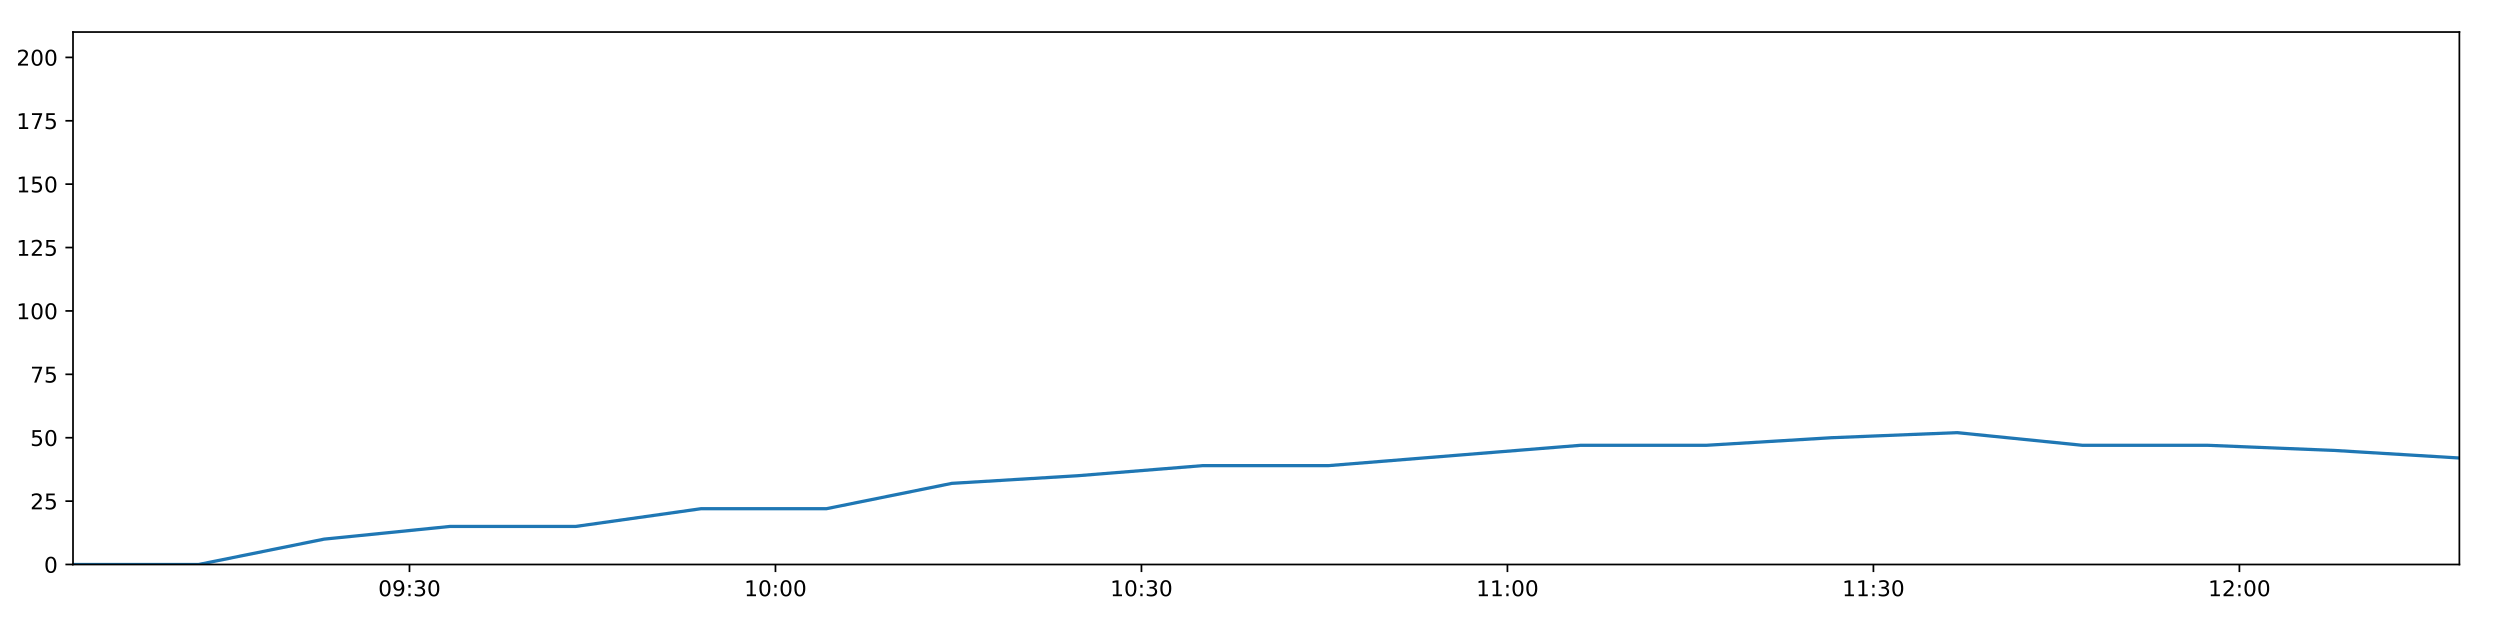
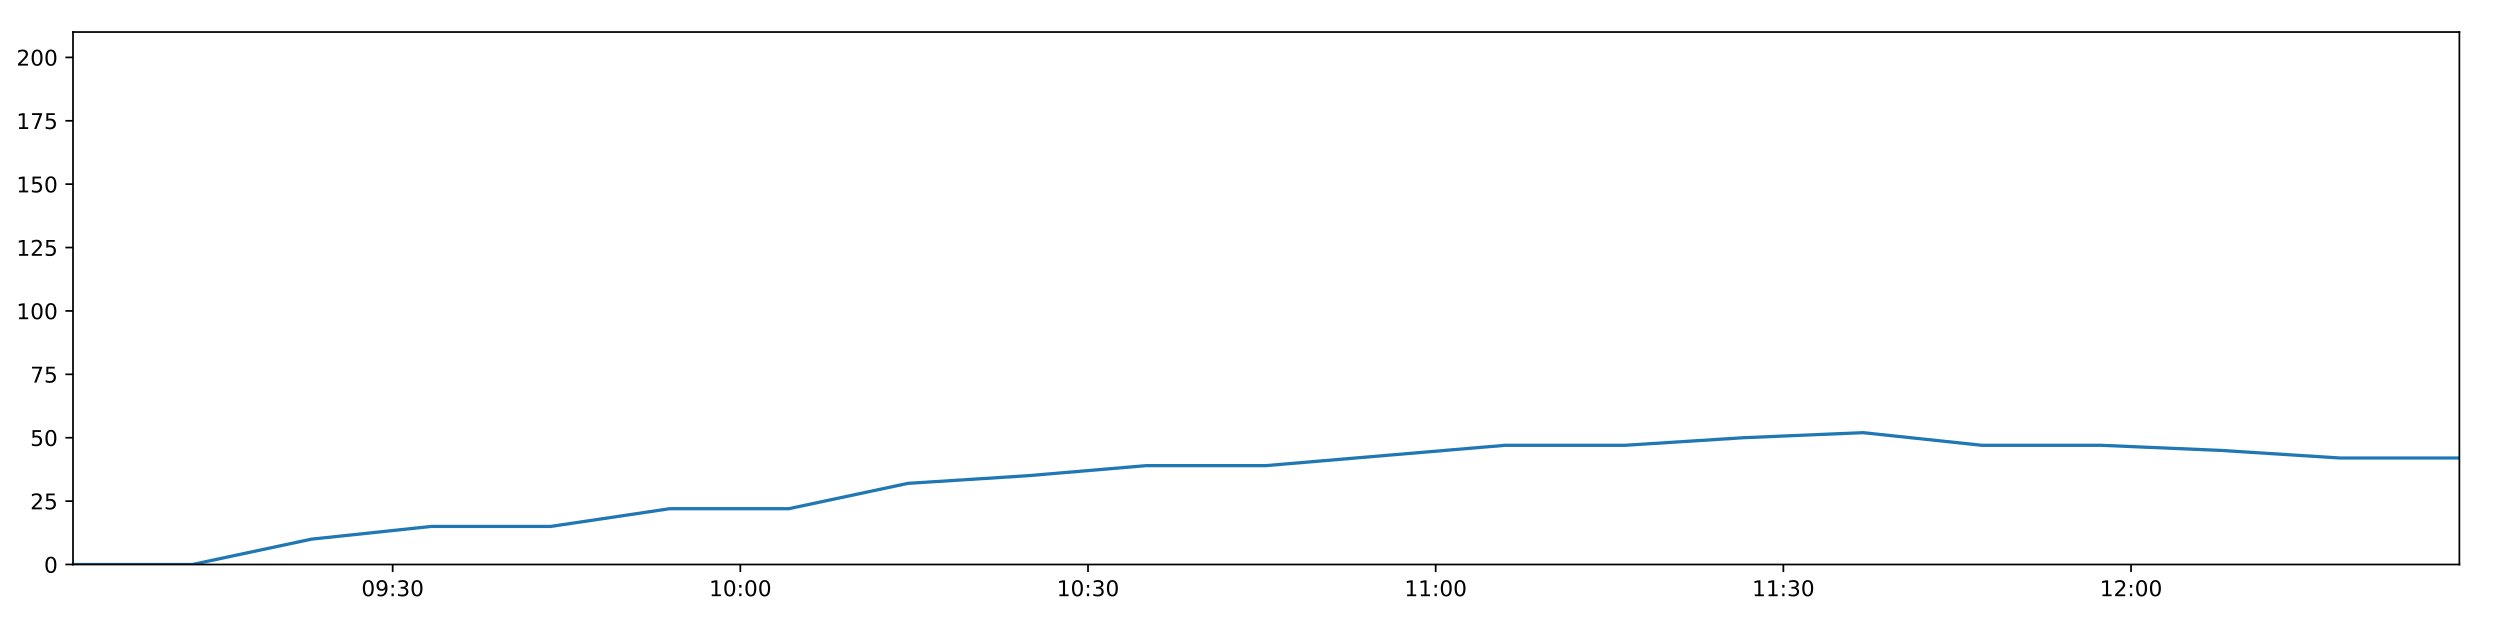
<svg xmlns="http://www.w3.org/2000/svg" xmlns:xlink="http://www.w3.org/1999/xlink" height="288pt" version="1.1" viewBox="0 0 1152 288" width="1152pt">
  <defs>
    <style type="text/css">
*{stroke-linecap:butt;stroke-linejoin:round;}
  </style>
  </defs>
  <g id="figure_1">
    <g id="patch_1">
      <path d="M 0 288  L 1152 288  L 1152 0  L 0 0  z " style="fill:#ffffff;" />
    </g>
    <g id="axes_1">
      <g id="patch_2">
        <path d="M 33.64 260.12  L 1133.28 260.12  L 1133.28 14.76  L 33.64 14.76  z " style="fill:#ffffff;" />
      </g>
      <g id="matplotlib.axis_1">
        <g id="xtick_1">
          <g id="line2d_1">
            <defs>
-               <path d="M 0 0  L 0 3.5  " id="m71e2ef6fa7" style="stroke:#000000;stroke-width:0.8;" />
-             </defs>
-             <g>
-               <use style="stroke:#000000;stroke-width:0.8;" x="188.689" xlink:href="#m71e2ef6fa7" y="260.12" />
+               <path d="M 0 0  L 0 3.5  " id="m0f52ab2181" style="stroke:#000000;stroke-width:0.8;" />
+             </defs>
+             <g>
+               <use style="stroke:#000000;stroke-width:0.8;" x="180.934" xlink:href="#m0f52ab2181" y="260.12" />
            </g>
          </g>
          <g id="text_1">
            <defs>
              <path d="M 31.781 66.406  Q 24.172 66.406 20.328 58.906  Q 16.5 51.422 16.5 36.375  Q 16.5 21.391 20.328 13.891  Q 24.172 6.391 31.781 6.391  Q 39.453 6.391 43.281 13.891  Q 47.125 21.391 47.125 36.375  Q 47.125 51.422 43.281 58.906  Q 39.453 66.406 31.781 66.406  z M 31.781 74.219  Q 44.047 74.219 50.516 64.516  Q 56.984 54.828 56.984 36.375  Q 56.984 17.969 50.516 8.266  Q 44.047 -1.422 31.781 -1.422  Q 19.531 -1.422 13.062 8.266  Q 6.594 17.969 6.594 36.375  Q 6.594 54.828 13.062 64.516  Q 19.531 74.219 31.781 74.219  z " id="DejaVuSans-48" />
              <path d="M 10.984 1.516  L 10.984 10.5  Q 14.703 8.734 18.5 7.812  Q 22.312 6.891 25.984 6.891  Q 35.75 6.891 40.891 13.453  Q 46.047 20.016 46.781 33.406  Q 43.953 29.203 39.594 26.953  Q 35.25 24.703 29.984 24.703  Q 19.047 24.703 12.672 31.312  Q 6.297 37.938 6.297 49.422  Q 6.297 60.641 12.938 67.422  Q 19.578 74.219 30.609 74.219  Q 43.266 74.219 49.922 64.516  Q 56.594 54.828 56.594 36.375  Q 56.594 19.141 48.406 8.859  Q 40.234 -1.422 26.422 -1.422  Q 22.703 -1.422 18.891 -0.688  Q 15.094 0.047 10.984 1.516  z M 30.609 32.422  Q 37.25 32.422 41.125 36.953  Q 45.016 41.5 45.016 49.422  Q 45.016 57.281 41.125 61.844  Q 37.25 66.406 30.609 66.406  Q 23.969 66.406 20.094 61.844  Q 16.219 57.281 16.219 49.422  Q 16.219 41.5 20.094 36.953  Q 23.969 32.422 30.609 32.422  z " id="DejaVuSans-57" />
              <path d="M 11.719 12.406  L 22.016 12.406  L 22.016 0  L 11.719 0  z M 11.719 51.703  L 22.016 51.703  L 22.016 39.312  L 11.719 39.312  z " id="DejaVuSans-58" />
              <path d="M 40.578 39.312  Q 47.656 37.797 51.625 33  Q 55.609 28.219 55.609 21.188  Q 55.609 10.406 48.188 4.484  Q 40.766 -1.422 27.094 -1.422  Q 22.516 -1.422 17.656 -0.516  Q 12.797 0.391 7.625 2.203  L 7.625 11.719  Q 11.719 9.328 16.594 8.109  Q 21.484 6.891 26.812 6.891  Q 36.078 6.891 40.938 10.547  Q 45.797 14.203 45.797 21.188  Q 45.797 27.641 41.281 31.266  Q 36.766 34.906 28.719 34.906  L 20.219 34.906  L 20.219 43.016  L 29.109 43.016  Q 36.375 43.016 40.234 45.922  Q 44.094 48.828 44.094 54.297  Q 44.094 59.906 40.109 62.906  Q 36.141 65.922 28.719 65.922  Q 24.656 65.922 20.016 65.031  Q 15.375 64.156 9.812 62.312  L 9.812 71.094  Q 15.438 72.656 20.344 73.438  Q 25.25 74.219 29.594 74.219  Q 40.828 74.219 47.359 69.109  Q 53.906 64.016 53.906 55.328  Q 53.906 49.266 50.438 45.094  Q 46.969 40.922 40.578 39.312  z " id="DejaVuSans-51" />
            </defs>
-             <g transform="translate(174.2792 274.7184)scale(0.1 -0.1)">
+             <g transform="translate(166.5243 274.7184)scale(0.1 -0.1)">
              <use xlink:href="#DejaVuSans-48" />
              <use x="63.623" xlink:href="#DejaVuSans-57" />
              <use x="127.246" xlink:href="#DejaVuSans-58" />
              <use x="160.938" xlink:href="#DejaVuSans-51" />
              <use x="224.561" xlink:href="#DejaVuSans-48" />
            </g>
          </g>
        </g>
        <g id="xtick_2">
          <g id="line2d_2">
            <g>
-               <use style="stroke:#000000;stroke-width:0.8;" x="357.334" xlink:href="#m71e2ef6fa7" y="260.12" />
+               <use style="stroke:#000000;stroke-width:0.8;" x="341.144" xlink:href="#m0f52ab2181" y="260.12" />
            </g>
          </g>
          <g id="text_2">
            <defs>
              <path d="M 12.406 8.297  L 28.516 8.297  L 28.516 63.922  L 10.984 60.406  L 10.984 69.391  L 28.422 72.906  L 38.281 72.906  L 38.281 8.297  L 54.391 8.297  L 54.391 0  L 12.406 0  z " id="DejaVuSans-49" />
            </defs>
-             <g transform="translate(342.9243 274.7184)scale(0.1 -0.1)">
+             <g transform="translate(326.7343 274.7184)scale(0.1 -0.1)">
              <use xlink:href="#DejaVuSans-49" />
              <use x="63.623" xlink:href="#DejaVuSans-48" />
              <use x="127.246" xlink:href="#DejaVuSans-58" />
              <use x="160.938" xlink:href="#DejaVuSans-48" />
              <use x="224.561" xlink:href="#DejaVuSans-48" />
            </g>
          </g>
        </g>
        <g id="xtick_3">
          <g id="line2d_3">
            <g>
-               <use style="stroke:#000000;stroke-width:0.8;" x="525.979" xlink:href="#m71e2ef6fa7" y="260.12" />
+               <use style="stroke:#000000;stroke-width:0.8;" x="501.354" xlink:href="#m0f52ab2181" y="260.12" />
            </g>
          </g>
          <g id="text_3">
-             <g transform="translate(511.5693 274.7184)scale(0.1 -0.1)">
+             <g transform="translate(486.9444 274.7184)scale(0.1 -0.1)">
              <use xlink:href="#DejaVuSans-49" />
              <use x="63.623" xlink:href="#DejaVuSans-48" />
              <use x="127.246" xlink:href="#DejaVuSans-58" />
              <use x="160.938" xlink:href="#DejaVuSans-51" />
              <use x="224.561" xlink:href="#DejaVuSans-48" />
            </g>
          </g>
        </g>
        <g id="xtick_4">
          <g id="line2d_4">
            <g>
-               <use style="stroke:#000000;stroke-width:0.8;" x="694.624" xlink:href="#m71e2ef6fa7" y="260.12" />
+               <use style="stroke:#000000;stroke-width:0.8;" x="661.564" xlink:href="#m0f52ab2181" y="260.12" />
            </g>
          </g>
          <g id="text_4">
-             <g transform="translate(680.2144 274.7184)scale(0.1 -0.1)">
+             <g transform="translate(647.1544 274.7184)scale(0.1 -0.1)">
              <use xlink:href="#DejaVuSans-49" />
              <use x="63.623" xlink:href="#DejaVuSans-49" />
              <use x="127.246" xlink:href="#DejaVuSans-58" />
              <use x="160.938" xlink:href="#DejaVuSans-48" />
              <use x="224.561" xlink:href="#DejaVuSans-48" />
            </g>
          </g>
        </g>
        <g id="xtick_5">
          <g id="line2d_5">
            <g>
-               <use style="stroke:#000000;stroke-width:0.8;" x="863.269" xlink:href="#m71e2ef6fa7" y="260.12" />
+               <use style="stroke:#000000;stroke-width:0.8;" x="821.774" xlink:href="#m0f52ab2181" y="260.12" />
            </g>
          </g>
          <g id="text_5">
-             <g transform="translate(848.8594 274.7184)scale(0.1 -0.1)">
+             <g transform="translate(807.3644 274.7184)scale(0.1 -0.1)">
              <use xlink:href="#DejaVuSans-49" />
              <use x="63.623" xlink:href="#DejaVuSans-49" />
              <use x="127.246" xlink:href="#DejaVuSans-58" />
              <use x="160.938" xlink:href="#DejaVuSans-51" />
              <use x="224.561" xlink:href="#DejaVuSans-48" />
            </g>
          </g>
        </g>
        <g id="xtick_6">
          <g id="line2d_6">
            <g>
-               <use style="stroke:#000000;stroke-width:0.8;" x="1031.914" xlink:href="#m71e2ef6fa7" y="260.12" />
+               <use style="stroke:#000000;stroke-width:0.8;" x="981.984" xlink:href="#m0f52ab2181" y="260.12" />
            </g>
          </g>
          <g id="text_6">
            <defs>
              <path d="M 19.188 8.297  L 53.609 8.297  L 53.609 0  L 7.328 0  L 7.328 8.297  Q 12.938 14.109 22.625 23.891  Q 32.328 33.688 34.812 36.531  Q 39.547 41.844 41.422 45.531  Q 43.312 49.219 43.312 52.781  Q 43.312 58.594 39.234 62.25  Q 35.156 65.922 28.609 65.922  Q 23.969 65.922 18.812 64.312  Q 13.672 62.703 7.812 59.422  L 7.812 69.391  Q 13.766 71.781 18.938 73  Q 24.125 74.219 28.422 74.219  Q 39.75 74.219 46.484 68.547  Q 53.219 62.891 53.219 53.422  Q 53.219 48.922 51.531 44.891  Q 49.859 40.875 45.406 35.406  Q 44.188 33.984 37.641 27.219  Q 31.109 20.453 19.188 8.297  z " id="DejaVuSans-50" />
            </defs>
-             <g transform="translate(1017.504 274.7184)scale(0.1 -0.1)">
+             <g transform="translate(967.5745 274.7184)scale(0.1 -0.1)">
              <use xlink:href="#DejaVuSans-49" />
              <use x="63.623" xlink:href="#DejaVuSans-50" />
              <use x="127.246" xlink:href="#DejaVuSans-58" />
              <use x="160.938" xlink:href="#DejaVuSans-48" />
              <use x="224.561" xlink:href="#DejaVuSans-48" />
            </g>
          </g>
        </g>
      </g>
      <g id="matplotlib.axis_2">
        <g id="ytick_1">
          <g id="line2d_7">
            <defs>
-               <path d="M 0 0  L -3.5 0  " id="mb557ae144d" style="stroke:#000000;stroke-width:0.8;" />
-             </defs>
-             <g>
-               <use style="stroke:#000000;stroke-width:0.8;" x="33.64" xlink:href="#mb557ae144d" y="260.12" />
+               <path d="M 0 0  L -3.5 0  " id="m9135bc8012" style="stroke:#000000;stroke-width:0.8;" />
+             </defs>
+             <g>
+               <use style="stroke:#000000;stroke-width:0.8;" x="33.64" xlink:href="#m9135bc8012" y="260.12" />
            </g>
          </g>
          <g id="text_7">
            <g transform="translate(20.2775 263.9192)scale(0.1 -0.1)">
              <use xlink:href="#DejaVuSans-48" />
            </g>
          </g>
        </g>
        <g id="ytick_2">
          <g id="line2d_8">
            <g>
-               <use style="stroke:#000000;stroke-width:0.8;" x="33.64" xlink:href="#mb557ae144d" y="230.91" />
+               <use style="stroke:#000000;stroke-width:0.8;" x="33.64" xlink:href="#m9135bc8012" y="230.91" />
            </g>
          </g>
          <g id="text_8">
            <defs>
              <path d="M 10.797 72.906  L 49.516 72.906  L 49.516 64.594  L 19.828 64.594  L 19.828 46.734  Q 21.969 47.469 24.109 47.828  Q 26.266 48.188 28.422 48.188  Q 40.625 48.188 47.75 41.5  Q 54.891 34.812 54.891 23.391  Q 54.891 11.625 47.562 5.094  Q 40.234 -1.422 26.906 -1.422  Q 22.312 -1.422 17.547 -0.641  Q 12.797 0.141 7.719 1.703  L 7.719 11.625  Q 12.109 9.234 16.797 8.062  Q 21.484 6.891 26.703 6.891  Q 35.156 6.891 40.078 11.328  Q 45.016 15.766 45.016 23.391  Q 45.016 31 40.078 35.438  Q 35.156 39.891 26.703 39.891  Q 22.75 39.891 18.812 39.016  Q 14.891 38.141 10.797 36.281  z " id="DejaVuSans-53" />
            </defs>
            <g transform="translate(13.915 234.7097)scale(0.1 -0.1)">
              <use xlink:href="#DejaVuSans-50" />
              <use x="63.623" xlink:href="#DejaVuSans-53" />
            </g>
          </g>
        </g>
        <g id="ytick_3">
          <g id="line2d_9">
            <g>
-               <use style="stroke:#000000;stroke-width:0.8;" x="33.64" xlink:href="#mb557ae144d" y="201.701" />
+               <use style="stroke:#000000;stroke-width:0.8;" x="33.64" xlink:href="#m9135bc8012" y="201.701" />
            </g>
          </g>
          <g id="text_9">
            <g transform="translate(13.915 205.5002)scale(0.1 -0.1)">
              <use xlink:href="#DejaVuSans-53" />
              <use x="63.623" xlink:href="#DejaVuSans-48" />
            </g>
          </g>
        </g>
        <g id="ytick_4">
          <g id="line2d_10">
            <g>
-               <use style="stroke:#000000;stroke-width:0.8;" x="33.64" xlink:href="#mb557ae144d" y="172.491" />
+               <use style="stroke:#000000;stroke-width:0.8;" x="33.64" xlink:href="#m9135bc8012" y="172.491" />
            </g>
          </g>
          <g id="text_10">
            <defs>
              <path d="M 8.203 72.906  L 55.078 72.906  L 55.078 68.703  L 28.609 0  L 18.312 0  L 43.219 64.594  L 8.203 64.594  z " id="DejaVuSans-55" />
            </defs>
            <g transform="translate(13.915 176.2906)scale(0.1 -0.1)">
              <use xlink:href="#DejaVuSans-55" />
              <use x="63.623" xlink:href="#DejaVuSans-53" />
            </g>
          </g>
        </g>
        <g id="ytick_5">
          <g id="line2d_11">
            <g>
-               <use style="stroke:#000000;stroke-width:0.8;" x="33.64" xlink:href="#mb557ae144d" y="143.282" />
+               <use style="stroke:#000000;stroke-width:0.8;" x="33.64" xlink:href="#m9135bc8012" y="143.282" />
            </g>
          </g>
          <g id="text_11">
            <g transform="translate(7.5525 147.0811)scale(0.1 -0.1)">
              <use xlink:href="#DejaVuSans-49" />
              <use x="63.623" xlink:href="#DejaVuSans-48" />
              <use x="127.246" xlink:href="#DejaVuSans-48" />
            </g>
          </g>
        </g>
        <g id="ytick_6">
          <g id="line2d_12">
            <g>
-               <use style="stroke:#000000;stroke-width:0.8;" x="33.64" xlink:href="#mb557ae144d" y="114.072" />
+               <use style="stroke:#000000;stroke-width:0.8;" x="33.64" xlink:href="#m9135bc8012" y="114.072" />
            </g>
          </g>
          <g id="text_12">
            <g transform="translate(7.5525 117.8716)scale(0.1 -0.1)">
              <use xlink:href="#DejaVuSans-49" />
              <use x="63.623" xlink:href="#DejaVuSans-50" />
              <use x="127.246" xlink:href="#DejaVuSans-53" />
            </g>
          </g>
        </g>
        <g id="ytick_7">
          <g id="line2d_13">
            <g>
-               <use style="stroke:#000000;stroke-width:0.8;" x="33.64" xlink:href="#mb557ae144d" y="84.863" />
+               <use style="stroke:#000000;stroke-width:0.8;" x="33.64" xlink:href="#m9135bc8012" y="84.863" />
            </g>
          </g>
          <g id="text_13">
            <g transform="translate(7.5525 88.66208)scale(0.1 -0.1)">
              <use xlink:href="#DejaVuSans-49" />
              <use x="63.623" xlink:href="#DejaVuSans-53" />
              <use x="127.246" xlink:href="#DejaVuSans-48" />
            </g>
          </g>
        </g>
        <g id="ytick_8">
          <g id="line2d_14">
            <g>
-               <use style="stroke:#000000;stroke-width:0.8;" x="33.64" xlink:href="#mb557ae144d" y="55.653" />
+               <use style="stroke:#000000;stroke-width:0.8;" x="33.64" xlink:href="#m9135bc8012" y="55.653" />
            </g>
          </g>
          <g id="text_14">
            <g transform="translate(7.5525 59.45255)scale(0.1 -0.1)">
              <use xlink:href="#DejaVuSans-49" />
              <use x="63.623" xlink:href="#DejaVuSans-55" />
              <use x="127.246" xlink:href="#DejaVuSans-53" />
            </g>
          </g>
        </g>
        <g id="ytick_9">
          <g id="line2d_15">
            <g>
-               <use style="stroke:#000000;stroke-width:0.8;" x="33.64" xlink:href="#mb557ae144d" y="26.444" />
+               <use style="stroke:#000000;stroke-width:0.8;" x="33.64" xlink:href="#m9135bc8012" y="26.444" />
            </g>
          </g>
          <g id="text_15">
            <g transform="translate(7.5525 30.24303)scale(0.1 -0.1)">
              <use xlink:href="#DejaVuSans-50" />
              <use x="63.623" xlink:href="#DejaVuSans-48" />
              <use x="127.246" xlink:href="#DejaVuSans-48" />
            </g>
          </g>
        </g>
      </g>
      <g id="line2d_16">
-         <path clip-path="url(#p3aea6cb3a3)" d="M 33.64 260.12  L 91.501 260.12  L 149.309 248.436  L 207.237 242.594  L 265.2 242.594  L 322.995 234.416  L 380.774 234.416  L 438.601 222.732  L 496.395 219.227  L 554.295 214.553  L 612.237 214.553  L 670.215 209.88  L 728.159 205.206  L 786.084 205.206  L 843.935 201.701  L 901.841 199.364  L 959.687 205.206  L 1017.53 205.206  L 1075.34 207.543  L 1133.28 211.048  " style="fill:none;stroke:#1f77b4;stroke-linecap:square;stroke-width:1.5;" />
+         <path clip-path="url(#p6e268cfdd6)" d="M 33.64 260.12  L 88.607 260.12  L 143.524 248.436  L 198.554 242.594  L 253.619 242.594  L 308.523 234.416  L 363.411 234.416  L 418.346 222.732  L 473.249 219.227  L 528.253 214.553  L 583.298 214.553  L 638.376 209.88  L 693.422 205.206  L 748.45 205.206  L 803.407 201.701  L 858.417 199.364  L 913.369 205.206  L 968.319 205.206  L 1023.237 207.543  L 1078.28 211.048  L 1133.28 211.048  " style="fill:none;stroke:#1f77b4;stroke-linecap:square;stroke-width:1.5;" />
      </g>
      <g id="patch_3">
        <path d="M 33.64 260.12  L 33.64 14.76  " style="fill:none;stroke:#000000;stroke-linecap:square;stroke-linejoin:miter;stroke-width:0.8;" />
      </g>
      <g id="patch_4">
        <path d="M 1133.28 260.12  L 1133.28 14.76  " style="fill:none;stroke:#000000;stroke-linecap:square;stroke-linejoin:miter;stroke-width:0.8;" />
      </g>
      <g id="patch_5">
        <path d="M 33.64 260.12  L 1133.28 260.12  " style="fill:none;stroke:#000000;stroke-linecap:square;stroke-linejoin:miter;stroke-width:0.8;" />
      </g>
      <g id="patch_6">
        <path d="M 33.64 14.76  L 1133.28 14.76  " style="fill:none;stroke:#000000;stroke-linecap:square;stroke-linejoin:miter;stroke-width:0.8;" />
      </g>
    </g>
  </g>
  <defs>
-     <clipPath id="p3aea6cb3a3">
+     <clipPath id="p6e268cfdd6">
      <rect height="245.36" width="1099.64" x="33.64" y="14.76" />
    </clipPath>
  </defs>
</svg>
